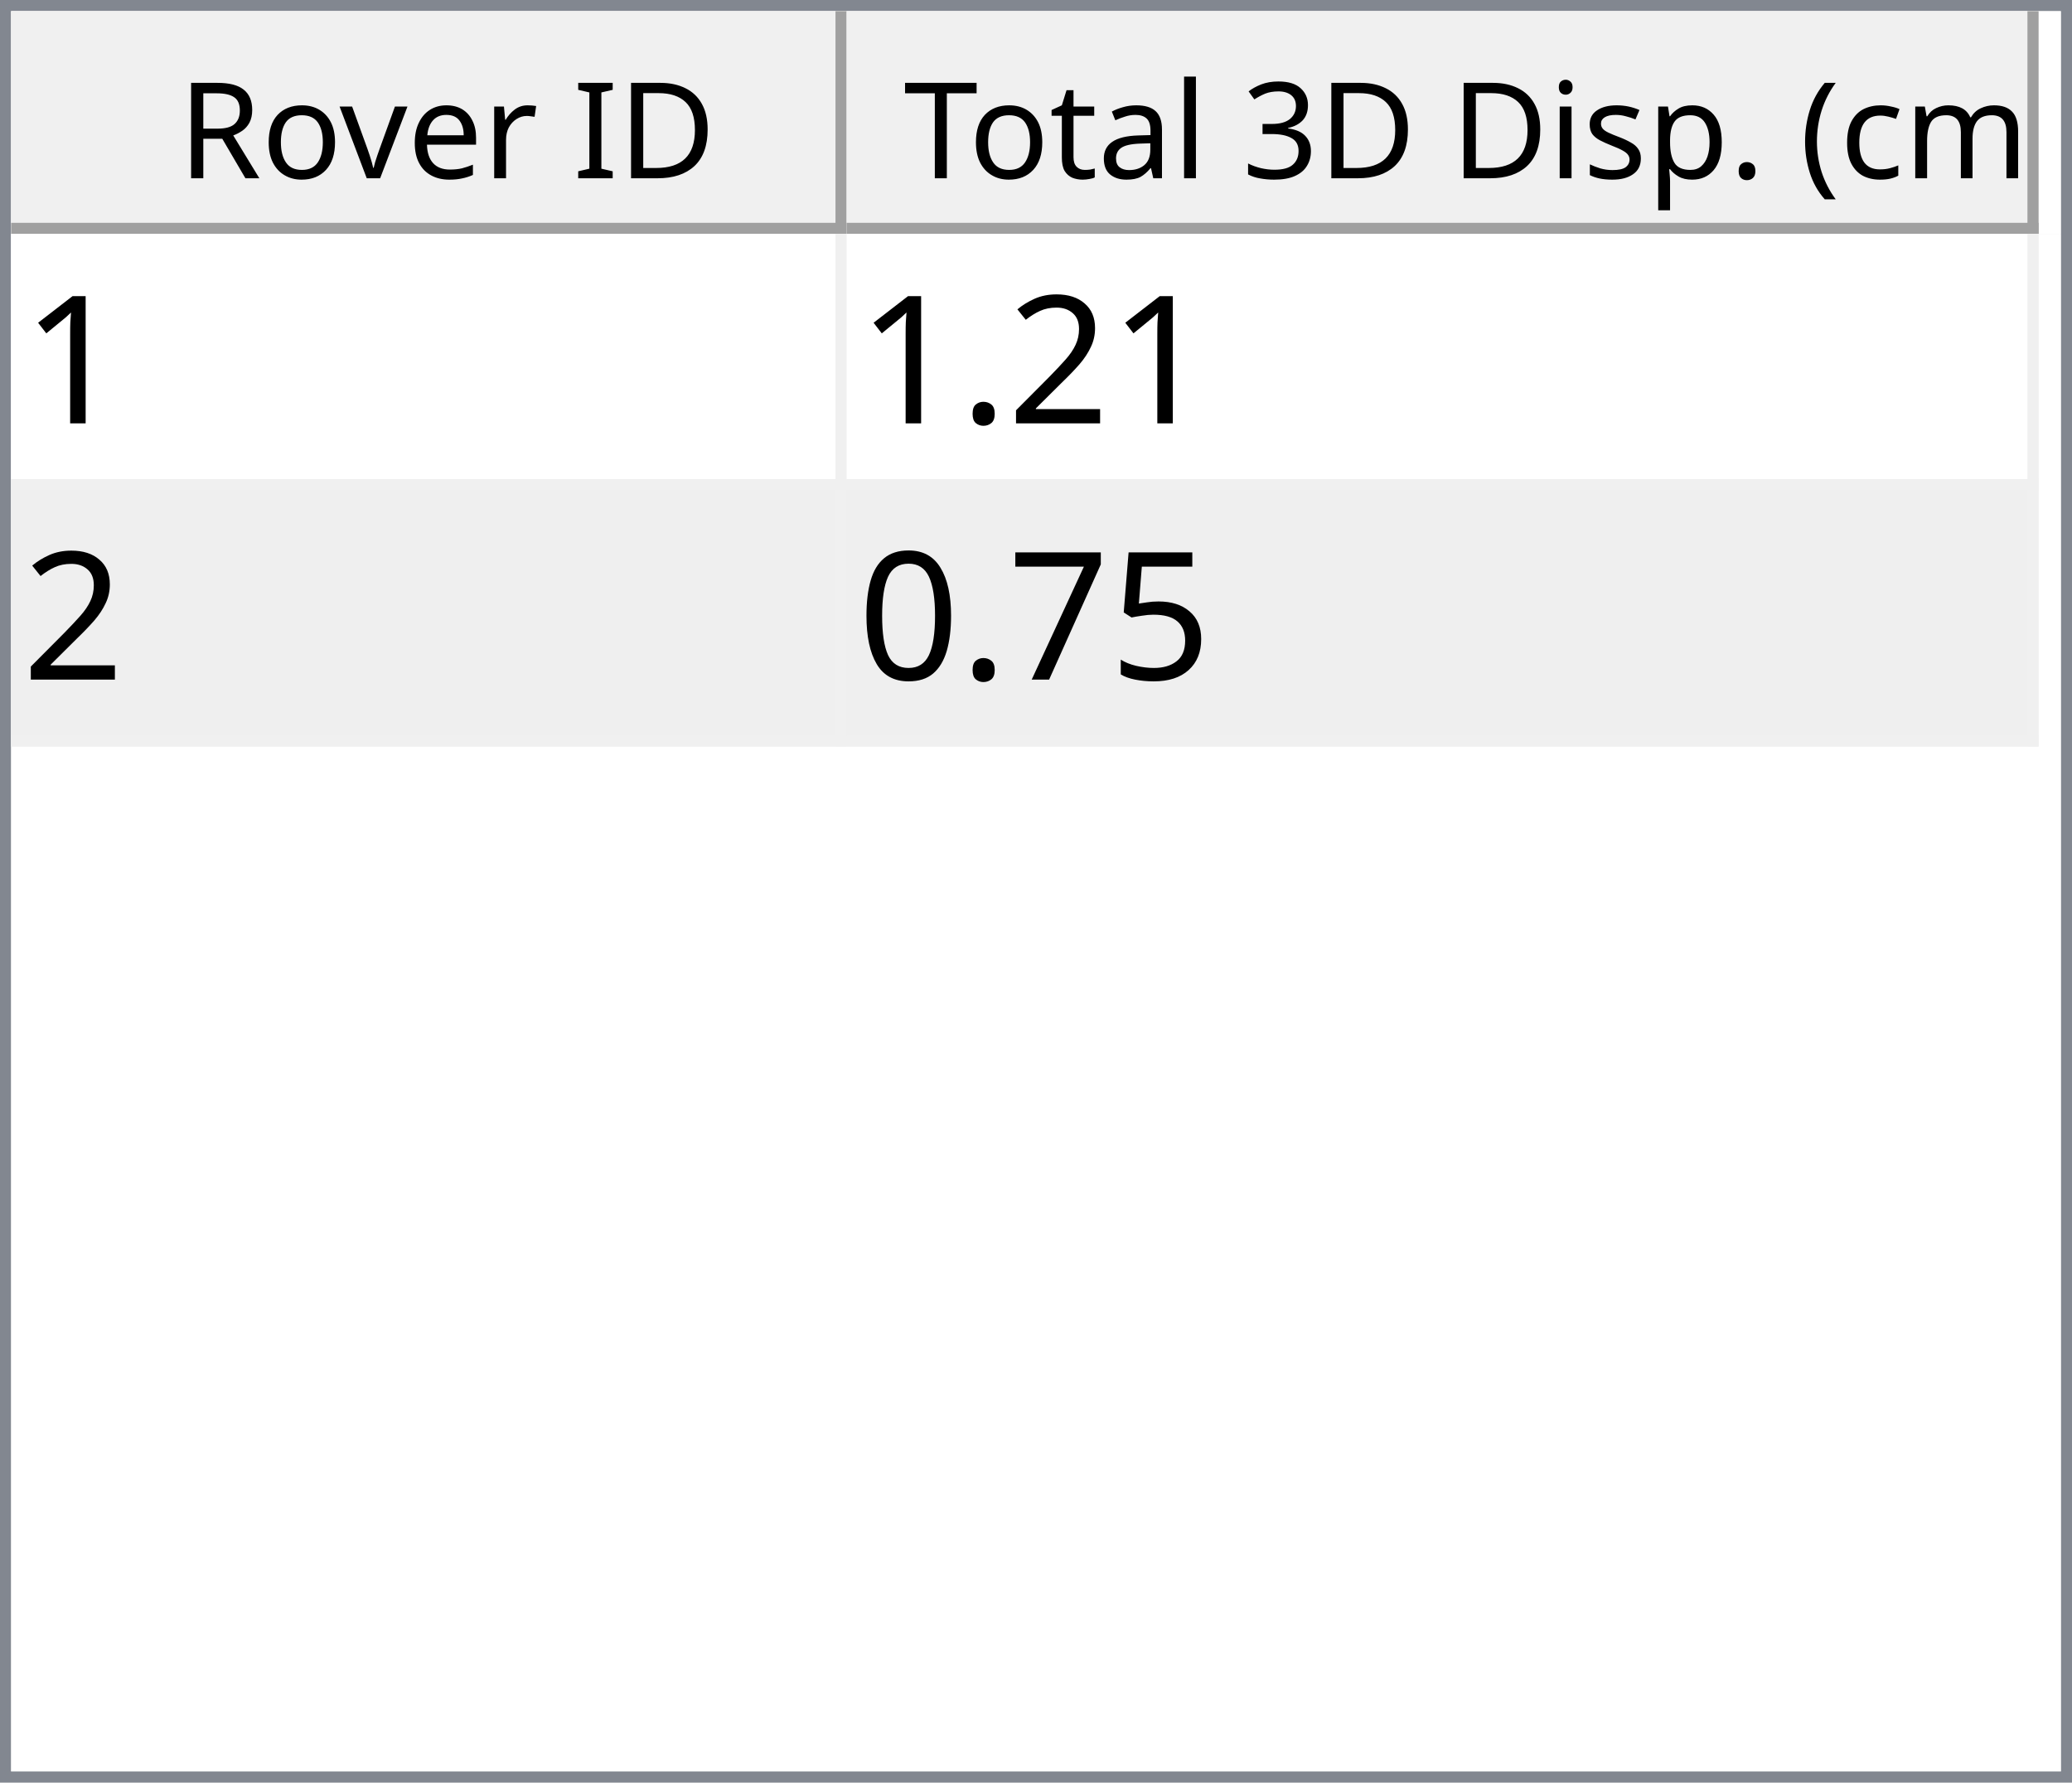
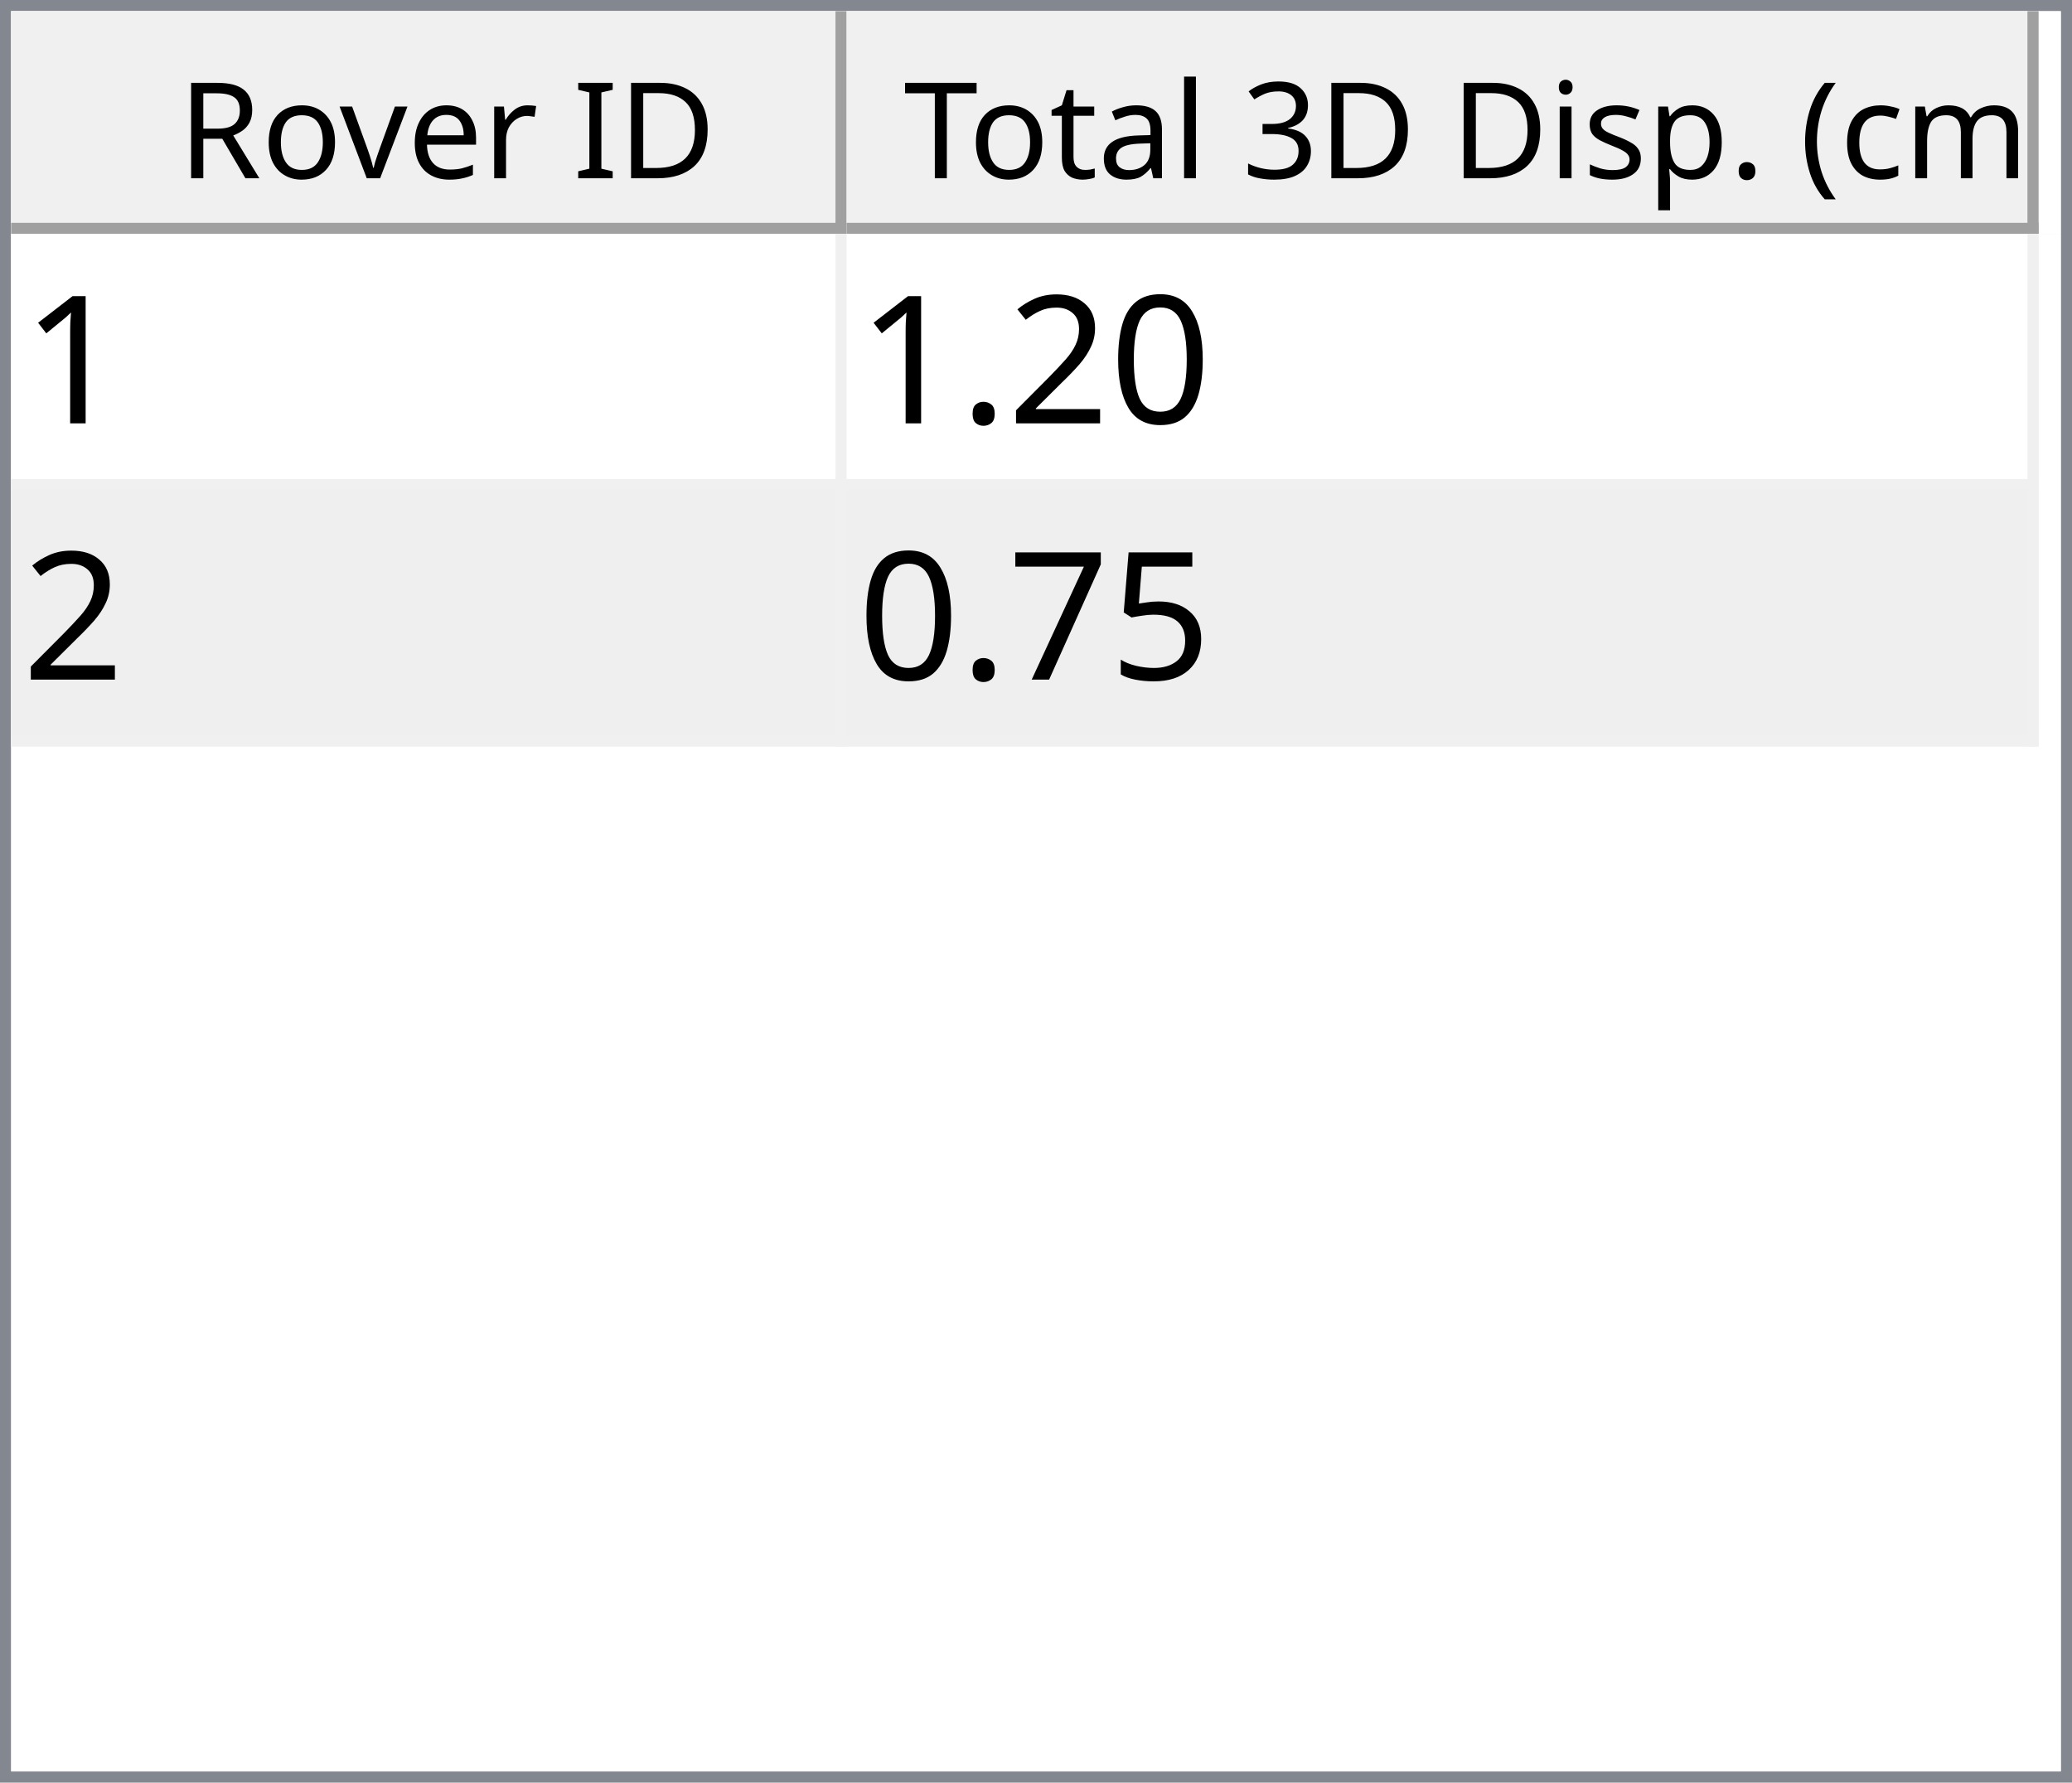
<svg xmlns="http://www.w3.org/2000/svg" style="fill-opacity:1; color-rendering:auto; color-interpolation:auto; text-rendering:auto; stroke:black; stroke-linecap:square; stroke-miterlimit:10; shape-rendering:auto; stroke-opacity:1; fill:black; stroke-dasharray:none; font-weight:normal; stroke-width:1; font-family:'Dialog'; font-style:normal; stroke-linejoin:miter; font-size:12px; stroke-dashoffset:0; image-rendering:auto;" width="186" height="160">
  <defs id="genericDefs" />
  <g>
    <defs id="defs1">
      <clipPath clipPathUnits="userSpaceOnUse" id="clipPath1">
        <path d="M0 0 L186 0 L186 160 L0 160 L0 0 Z" />
      </clipPath>
      <clipPath clipPathUnits="userSpaceOnUse" id="clipPath2">
        <path d="M0 0 L0 160 L186 160 L186 0 Z" />
      </clipPath>
      <clipPath clipPathUnits="userSpaceOnUse" id="clipPath3">
        <path d="M0 0 L0 20 L184 20 L184 0 Z" />
      </clipPath>
      <clipPath clipPathUnits="userSpaceOnUse" id="clipPath4">
        <path d="M0 0 L0 20 L75 20 L75 0 Z" />
      </clipPath>
      <clipPath clipPathUnits="userSpaceOnUse" id="clipPath5">
        <path d="M1 1 L1 19 L74 19 L74 1 Z" />
      </clipPath>
      <clipPath clipPathUnits="userSpaceOnUse" id="clipPath6">
        <path d="M0 0 L0 18 L73 18 L73 0 Z" />
      </clipPath>
      <clipPath clipPathUnits="userSpaceOnUse" id="clipPath7">
        <path d="M-0.5 -0.5 L-0.5 19.5 L74.5 19.5 L74.5 -0.5 Z" />
      </clipPath>
      <clipPath clipPathUnits="userSpaceOnUse" id="clipPath8">
        <path d="M0 0 L0 20 L107 20 L107 0 Z" />
      </clipPath>
      <clipPath clipPathUnits="userSpaceOnUse" id="clipPath9">
        <path d="M1 1 L1 19 L106 19 L106 1 Z" />
      </clipPath>
      <clipPath clipPathUnits="userSpaceOnUse" id="clipPath10">
        <path d="M0 0 L0 18 L105 18 L105 0 Z" />
      </clipPath>
      <clipPath clipPathUnits="userSpaceOnUse" id="clipPath11">
        <path d="M-0.5 -0.5 L-0.5 19.5 L106.5 19.5 L106.5 -0.5 Z" />
      </clipPath>
      <clipPath clipPathUnits="userSpaceOnUse" id="clipPath12">
        <path d="M0 0 L0 138 L184 138 L184 0 Z" />
      </clipPath>
      <clipPath clipPathUnits="userSpaceOnUse" id="clipPath13">
        <path d="M0 0 L0 46 L182 46 L182 0 Z" />
      </clipPath>
      <clipPath clipPathUnits="userSpaceOnUse" id="clipPath14">
        <path d="M-0.5 -0.5 L-0.5 45.5 L181.5 45.5 L181.5 -0.5 Z" />
      </clipPath>
      <clipPath clipPathUnits="userSpaceOnUse" id="clipPath15">
        <path d="M0 0 L0 22 L74 22 L74 0 Z" />
      </clipPath>
      <clipPath clipPathUnits="userSpaceOnUse" id="clipPath16">
        <path d="M0 0 L0 22 L106 22 L106 0 Z" />
      </clipPath>
      <font horiz-adv-x="64.551" id="font1">
        <font-face ascent="107.91" descent="25.098" units-per-em="100" style="font-style:normal; font-family:Segoe UI; font-weight:normal;" />
        <missing-glyph horiz-adv-x="64.551" d="M8.109 0 L8.109 68.266 L56.453 68.266 L56.453 0 L8.109 0 ZM15.328 7.234 L49.219 7.234 L49.219 61.031 L15.328 61.031 L15.328 7.234 Z" />
        <glyph unicode="D" horiz-adv-x="70.117" d="M9.188 0 L9.188 70.016 L28.516 70.016 Q65.531 70.016 65.531 35.891 Q65.531 19.672 55.25 9.836 Q44.969 0 27.734 0 L9.188 0 ZM17.391 62.594 L17.391 7.422 L27.828 7.422 Q41.609 7.422 49.273 14.797 Q56.938 22.172 56.938 35.688 Q56.938 62.594 28.328 62.594 L17.391 62.594 Z" />
        <glyph unicode="I" horiz-adv-x="26.611" d="M17.391 0 L9.188 0 L9.188 70.016 L17.391 70.016 L17.391 0 Z" />
        <glyph unicode=" " horiz-adv-x="27.393" d="" />
        <glyph unicode="r" horiz-adv-x="34.766" d="M34.188 41.891 Q32.078 43.5 28.125 43.5 Q23 43.5 19.555 38.672 Q16.109 33.844 16.109 25.484 L16.109 0 L8.109 0 L8.109 50 L16.109 50 L16.109 39.703 L16.312 39.703 Q18.016 44.969 21.531 47.922 Q25.047 50.875 29.391 50.875 Q32.516 50.875 34.188 50.203 L34.188 41.891 Z" />
        <glyph unicode="e" horiz-adv-x="52.295" d="M48.297 23 L12.984 23 Q13.188 14.656 17.484 10.109 Q21.781 5.562 29.297 5.562 Q37.75 5.562 44.828 11.141 L44.828 3.609 Q38.234 -1.172 27.391 -1.172 Q16.797 -1.172 10.742 5.641 Q4.688 12.453 4.688 24.812 Q4.688 36.469 11.305 43.82 Q17.922 51.172 27.734 51.172 Q37.547 51.172 42.922 44.828 Q48.297 38.484 48.297 27.203 L48.297 23 ZM40.094 29.781 Q40.047 36.719 36.75 40.578 Q33.453 44.438 27.594 44.438 Q21.922 44.438 17.969 40.383 Q14.016 36.328 13.094 29.781 L40.094 29.781 Z" />
        <glyph unicode="v" horiz-adv-x="47.9" d="M47.406 50 L27.484 0 L19.625 0 L0.688 50 L9.469 50 L22.172 13.672 Q23.578 9.672 23.922 6.688 L24.125 6.688 Q24.609 10.453 25.688 13.484 L38.969 50 L47.406 50 Z" />
        <glyph unicode="o" horiz-adv-x="58.594" d="M29 -1.172 Q17.922 -1.172 11.305 5.836 Q4.688 12.844 4.688 24.422 Q4.688 37.016 11.57 44.094 Q18.453 51.172 30.172 51.172 Q41.359 51.172 47.633 44.289 Q53.906 37.406 53.906 25.203 Q53.906 13.234 47.141 6.031 Q40.375 -1.172 29 -1.172 ZM29.594 44.438 Q21.875 44.438 17.383 39.188 Q12.891 33.938 12.891 24.703 Q12.891 15.828 17.43 10.695 Q21.969 5.562 29.594 5.562 Q37.359 5.562 41.531 10.594 Q45.703 15.625 45.703 24.906 Q45.703 34.281 41.531 39.359 Q37.359 44.438 29.594 44.438 Z" />
        <glyph unicode="R" horiz-adv-x="59.814" d="M59.375 0 L49.609 0 L37.891 19.625 Q36.281 22.359 34.766 24.289 Q33.25 26.219 31.664 27.438 Q30.078 28.656 28.25 29.219 Q26.422 29.781 24.125 29.781 L17.391 29.781 L17.391 0 L9.188 0 L9.188 70.016 L30.078 70.016 Q34.672 70.016 38.555 68.867 Q42.438 67.719 45.289 65.375 Q48.141 63.031 49.758 59.547 Q51.375 56.062 51.375 51.375 Q51.375 47.703 50.273 44.656 Q49.172 41.609 47.148 39.211 Q45.125 36.812 42.266 35.133 Q39.406 33.453 35.844 32.516 L35.844 32.328 Q37.594 31.547 38.891 30.547 Q40.188 29.547 41.359 28.18 Q42.531 26.812 43.68 25.078 Q44.828 23.344 46.234 21.047 L59.375 0 ZM17.391 62.594 L17.391 37.203 L28.516 37.203 Q31.594 37.203 34.203 38.133 Q36.812 39.062 38.719 40.797 Q40.625 42.531 41.703 45.047 Q42.781 47.562 42.781 50.688 Q42.781 56.297 39.141 59.445 Q35.5 62.594 28.609 62.594 L17.391 62.594 Z" />
        <glyph unicode=")" horiz-adv-x="30.176" d="M8.297 -15.922 L1.172 -15.922 Q16.406 2.344 16.406 26.812 Q16.406 51.469 1.078 70.016 L8.297 70.016 Q23.531 52.156 23.531 26.703 Q23.531 1.375 8.297 -15.922 Z" />
        <glyph unicode="m" horiz-adv-x="86.133" d="M79.109 0 L71.094 0 L71.094 28.719 Q71.094 37.016 68.531 40.727 Q65.969 44.438 59.906 44.438 Q54.781 44.438 51.195 39.75 Q47.609 35.062 47.609 28.516 L47.609 0 L39.594 0 L39.594 29.688 Q39.594 44.438 28.219 44.438 Q22.953 44.438 19.531 40.016 Q16.109 35.594 16.109 28.516 L16.109 0 L8.109 0 L8.109 50 L16.109 50 L16.109 42.094 L16.312 42.094 Q21.625 51.172 31.844 51.172 Q36.969 51.172 40.773 48.312 Q44.578 45.453 46 40.828 Q51.562 51.172 62.594 51.172 Q79.109 51.172 79.109 30.812 L79.109 0 Z" />
        <glyph unicode="c" horiz-adv-x="46.191" d="M42.188 2.297 Q36.422 -1.172 28.516 -1.172 Q17.828 -1.172 11.258 5.789 Q4.688 12.75 4.688 23.828 Q4.688 36.188 11.766 43.68 Q18.844 51.172 30.672 51.172 Q37.25 51.172 42.281 48.734 L42.281 40.531 Q36.719 44.438 30.375 44.438 Q22.703 44.438 17.797 38.945 Q12.891 33.453 12.891 24.516 Q12.891 15.719 17.508 10.641 Q22.125 5.562 29.891 5.562 Q36.422 5.562 42.188 9.906 L42.188 2.297 Z" />
        <glyph unicode="(" horiz-adv-x="30.176" d="M29.109 -15.922 L21.969 -15.922 Q6.844 1.375 6.844 26.703 Q6.844 52.156 21.969 70.016 L29.203 70.016 Q13.875 51.469 13.875 26.812 Q13.875 2.344 29.109 -15.922 Z" />
        <glyph unicode="." horiz-adv-x="21.68" d="M10.891 -1.078 Q8.641 -1.078 7.055 0.539 Q5.469 2.156 5.469 4.391 Q5.469 6.641 7.055 8.273 Q8.641 9.906 10.891 9.906 Q13.188 9.906 14.797 8.273 Q16.406 6.641 16.406 4.391 Q16.406 2.156 14.797 0.539 Q13.188 -1.078 10.891 -1.078 Z" />
        <glyph unicode="p" horiz-adv-x="58.789" d="M16.312 7.234 L16.109 7.234 L16.109 -23 L8.109 -23 L8.109 50 L16.109 50 L16.109 41.219 L16.312 41.219 Q22.219 51.172 33.594 51.172 Q43.266 51.172 48.688 44.461 Q54.109 37.75 54.109 26.469 Q54.109 13.922 48 6.375 Q41.891 -1.172 31.297 -1.172 Q21.578 -1.172 16.312 7.234 ZM16.109 27.391 L16.109 20.406 Q16.109 14.203 20.141 9.883 Q24.172 5.562 30.375 5.562 Q37.641 5.562 41.773 11.133 Q45.906 16.703 45.906 26.609 Q45.906 34.969 42.047 39.703 Q38.188 44.438 31.594 44.438 Q24.609 44.438 20.359 39.578 Q16.109 34.719 16.109 27.391 Z" />
        <glyph unicode="s" horiz-adv-x="42.432" d="M5.078 1.812 L5.078 10.406 Q11.625 5.562 19.484 5.562 Q30.031 5.562 30.031 12.594 Q30.031 14.594 29.125 15.992 Q28.219 17.391 26.68 18.461 Q25.141 19.531 23.07 20.383 Q21 21.234 18.609 22.172 Q15.281 23.484 12.766 24.828 Q10.25 26.172 8.57 27.859 Q6.891 29.547 6.031 31.695 Q5.172 33.844 5.172 36.719 Q5.172 40.234 6.789 42.945 Q8.406 45.656 11.086 47.484 Q13.766 49.312 17.211 50.242 Q20.656 51.172 24.312 51.172 Q30.812 51.172 35.938 48.922 L35.938 40.828 Q30.422 44.438 23.25 44.438 Q21 44.438 19.195 43.922 Q17.391 43.406 16.094 42.477 Q14.797 41.547 14.086 40.258 Q13.375 38.969 13.375 37.406 Q13.375 35.453 14.086 34.133 Q14.797 32.812 16.164 31.789 Q17.531 30.766 19.484 29.938 Q21.438 29.109 23.922 28.125 Q27.25 26.859 29.883 25.516 Q32.516 24.172 34.375 22.484 Q36.234 20.797 37.234 18.602 Q38.234 16.406 38.234 13.375 Q38.234 9.672 36.602 6.938 Q34.969 4.203 32.234 2.398 Q29.5 0.594 25.93 -0.289 Q22.359 -1.172 18.453 -1.172 Q10.75 -1.172 5.078 1.812 Z" />
        <glyph unicode="i" horiz-adv-x="24.219" d="M12.203 62.703 Q10.062 62.703 8.547 64.164 Q7.031 65.625 7.031 67.875 Q7.031 70.125 8.547 71.609 Q10.062 73.094 12.203 73.094 Q14.406 73.094 15.945 71.609 Q17.484 70.125 17.484 67.875 Q17.484 65.719 15.945 64.211 Q14.406 62.703 12.203 62.703 ZM16.109 0 L8.109 0 L8.109 50 L16.109 50 L16.109 0 Z" />
        <glyph unicode="3" horiz-adv-x="53.906" d="M46.531 19.828 Q46.531 15.094 44.75 11.211 Q42.969 7.328 39.719 4.57 Q36.469 1.812 31.93 0.297 Q27.391 -1.219 21.922 -1.219 Q11.922 -1.219 6 2.594 L6 11.188 Q13.094 5.609 22.219 5.609 Q25.875 5.609 28.828 6.539 Q31.781 7.469 33.906 9.227 Q36.031 10.984 37.18 13.477 Q38.328 15.969 38.328 19.094 Q38.328 32.812 18.797 32.812 L12.984 32.812 L12.984 39.594 L18.5 39.594 Q35.797 39.594 35.797 52.484 Q35.797 64.406 22.609 64.406 Q15.188 64.406 8.688 59.422 L8.688 67.188 Q15.375 71.188 24.609 71.188 Q29 71.188 32.57 69.969 Q36.141 68.75 38.68 66.555 Q41.219 64.359 42.609 61.281 Q44 58.203 44 54.5 Q44 40.672 30.031 36.719 L30.031 36.531 Q33.594 36.141 36.625 34.797 Q39.656 33.453 41.852 31.305 Q44.047 29.156 45.289 26.25 Q46.531 23.344 46.531 19.828 Z" />
        <glyph unicode="l" horiz-adv-x="24.219" d="M16.109 0 L8.109 0 L8.109 74.031 L16.109 74.031 L16.109 0 Z" />
        <glyph unicode="a" horiz-adv-x="50.879" d="M43.891 0 L35.891 0 L35.891 7.812 L35.688 7.812 Q30.469 -1.172 20.312 -1.172 Q12.844 -1.172 8.617 2.781 Q4.391 6.734 4.391 13.281 Q4.391 27.297 20.906 29.594 L35.891 31.688 Q35.891 44.438 25.594 44.438 Q16.547 44.438 9.281 38.281 L9.281 46.484 Q16.656 51.172 26.266 51.172 Q43.891 51.172 43.891 32.516 L43.891 0 ZM35.891 25.297 L23.828 23.641 Q18.266 22.859 15.43 20.875 Q12.594 18.891 12.594 13.875 Q12.594 10.203 15.211 7.883 Q17.828 5.562 22.172 5.562 Q28.125 5.562 32.008 9.742 Q35.891 13.922 35.891 20.312 L35.891 25.297 Z" />
        <glyph unicode="t" horiz-adv-x="33.887" d="M31.297 0.484 Q28.469 -1.078 23.828 -1.078 Q10.688 -1.078 10.688 13.578 L10.688 43.172 L2.094 43.172 L2.094 50 L10.688 50 L10.688 62.203 L18.703 64.797 L18.703 50 L31.297 50 L31.297 43.172 L18.703 43.172 L18.703 14.984 Q18.703 9.969 20.414 7.82 Q22.125 5.672 26.078 5.672 Q29.109 5.672 31.297 7.328 L31.297 0.484 Z" />
        <glyph unicode="T" horiz-adv-x="52.393" d="M50.594 62.594 L30.375 62.594 L30.375 0 L22.172 0 L22.172 62.594 L2 62.594 L2 70.016 L50.594 70.016 L50.594 62.594 Z" />
      </font>
      <font horiz-adv-x="75.0" id="font2">
        <font-face ascent="100.537" descent="21.973" units-per-em="100" style="font-style:normal; font-family:sans-serif; font-weight:normal;" />
        <missing-glyph horiz-adv-x="75.0" d="M12.5 0 L12.5 62.5 L62.5 62.5 L62.5 0 L12.5 0 ZM14.062 1.562 L60.938 1.562 L60.938 60.938 L14.062 60.938 L14.062 1.562 Z" />
        <glyph unicode="1" horiz-adv-x="55.615" d="M37.25 0 L28.469 0 L28.469 56 Q25.297 52.984 20.141 49.953 Q14.984 46.922 10.891 45.406 L10.891 53.906 Q18.266 57.375 23.781 62.305 Q29.297 67.234 31.594 71.875 L37.25 71.875 L37.25 0 Z" />
+         <glyph unicode="0" horiz-adv-x="55.615" d="M4.156 35.297 Q4.156 48 6.766 55.742 Q9.375 63.484 14.523 67.68 Q19.672 71.875 27.484 71.875 Q33.25 71.875 37.594 69.555 Q41.938 67.234 44.773 62.867 Q47.609 58.5 49.219 52.227 Q50.828 45.953 50.828 35.297 Q50.828 22.703 48.242 14.969 Q45.656 7.234 40.508 3.008 Q35.359 -1.219 27.484 -1.219 Q17.141 -1.219 11.234 6.203 Q4.156 15.141 4.156 35.297 ZM13.188 35.297 Q13.188 17.672 17.312 11.836 Q21.438 6 27.484 6 Q33.547 6 37.672 11.859 Q41.797 17.719 41.797 35.297 Q41.797 52.984 37.672 58.789 Q33.547 64.594 27.391 64.594 Q21.344 64.594 17.719 59.469 Q13.188 52.938 13.188 35.297 Z" />
        <glyph unicode="2" horiz-adv-x="55.615" d="M50.344 8.453 L50.344 0 L3.031 0 Q2.938 3.172 4.047 6.109 Q5.859 10.938 9.836 15.625 Q13.812 20.312 21.344 26.469 Q33.016 36.031 37.117 41.625 Q41.219 47.219 41.219 52.203 Q41.219 57.422 37.477 61.008 Q33.734 64.594 27.734 64.594 Q21.391 64.594 17.578 60.789 Q13.766 56.984 13.719 50.25 L4.688 51.172 Q5.609 61.281 11.664 66.578 Q17.719 71.875 27.938 71.875 Q38.234 71.875 44.242 66.164 Q50.25 60.453 50.25 52 Q50.25 47.703 48.492 43.555 Q46.734 39.406 42.656 34.812 Q38.578 30.219 29.109 22.219 Q21.188 15.578 18.945 13.211 Q16.703 10.844 15.234 8.453 L50.344 8.453 Z" />
        <glyph unicode="." horiz-adv-x="27.783" d="M9.078 0 L9.078 10.016 L19.094 10.016 L19.094 0 L9.078 0 Z" />
        <glyph unicode="5" horiz-adv-x="55.615" d="M4.156 18.75 L13.375 19.531 Q14.406 12.797 18.141 9.398 Q21.875 6 27.156 6 Q33.5 6 37.891 10.789 Q42.281 15.578 42.281 23.484 Q42.281 31 38.062 35.352 Q33.844 39.703 27 39.703 Q22.75 39.703 19.336 37.773 Q15.922 35.844 13.969 32.766 L5.719 33.844 L12.641 70.609 L48.25 70.609 L48.25 62.203 L19.672 62.203 L15.828 42.969 Q22.266 47.469 29.344 47.469 Q38.719 47.469 45.164 40.969 Q51.609 34.469 51.609 24.266 Q51.609 14.547 45.953 7.469 Q39.062 -1.219 27.156 -1.219 Q17.391 -1.219 11.211 4.25 Q5.031 9.719 4.156 18.75 Z" />
        <glyph unicode="7" horiz-adv-x="55.615" d="M4.734 62.203 L4.734 70.656 L51.078 70.656 L51.078 63.812 Q44.234 56.547 37.523 44.484 Q30.812 32.422 27.156 19.672 Q24.516 10.688 23.781 0 L14.75 0 Q14.891 8.453 18.062 20.414 Q21.234 32.375 27.172 43.484 Q33.109 54.594 39.797 62.203 L4.734 62.203 Z" />
-         <glyph unicode="0" horiz-adv-x="55.615" d="M4.156 35.297 Q4.156 48 6.766 55.742 Q9.375 63.484 14.523 67.68 Q19.672 71.875 27.484 71.875 Q33.25 71.875 37.594 69.555 Q41.938 67.234 44.773 62.867 Q47.609 58.5 49.219 52.227 Q50.828 45.953 50.828 35.297 Q50.828 22.703 48.242 14.969 Q45.656 7.234 40.508 3.008 Q35.359 -1.219 27.484 -1.219 Q17.141 -1.219 11.234 6.203 Q4.156 15.141 4.156 35.297 ZM13.188 35.297 Q13.188 17.672 17.312 11.836 Q21.438 6 27.484 6 Q33.547 6 37.672 11.859 Q41.797 17.719 41.797 35.297 Q41.797 52.984 37.672 58.789 Q33.547 64.594 27.391 64.594 Q21.344 64.594 17.719 59.469 Q13.188 52.938 13.188 35.297 Z" />
      </font>
    </defs>
    <g style="fill:white; stroke:white;">
      <rect x="0" y="0" width="186" style="clip-path:url(#clipPath1); stroke:none;" height="160" />
    </g>
    <g style="fill:white; text-rendering:optimizeSpeed; color-rendering:optimizeSpeed; image-rendering:optimizeSpeed; shape-rendering:crispEdges; stroke:white; color-interpolation:sRGB;">
      <rect x="0" width="186" height="160" y="0" style="stroke:none;" />
      <path style="stroke:none;" d="M0 160 L186 160 L186 0 L0 0 Z" />
    </g>
    <g style="fill:rgb(240,240,240); font-family:'Segoe UI'; stroke:rgb(240,240,240);">
      <rect x="0" y="0" width="186" style="clip-path:url(#clipPath2); stroke:none;" height="160" />
    </g>
    <g style="fill:rgb(130,135,144); font-family:'Segoe UI'; stroke:rgb(130,135,144);">
      <path d="M0 0 L186 0 L186 160 L0 160 L0 0 ZM1 1 L185 1 L185 159 L1 159 L1 1 Z" style="fill-rule:evenodd; clip-path:url(#clipPath2); stroke:none;" />
    </g>
    <g style="fill:white; font-family:'Segoe UI'; stroke:white;" transform="translate(1,1)">
      <rect x="0" y="0" width="184" style="clip-path:url(#clipPath3); stroke:none;" height="20" />
    </g>
    <g style="fill:rgb(240,240,240); font-family:'Segoe UI'; stroke:rgb(240,240,240);" transform="translate(1,1)">
      <rect x="0" y="0" width="75" style="clip-path:url(#clipPath4); stroke:none;" height="20" />
    </g>
    <g style="font-family:'Segoe UI';" transform="translate(2,2)">
      <text x="14" xml:space="preserve" y="14" style="clip-path:url(#clipPath6); stroke:none;">Rover ID</text>
    </g>
    <g style="fill:rgb(160,160,160); font-family:'Segoe UI'; stroke:rgb(160,160,160); stroke-linejoin:bevel;" transform="translate(1.5,1.5)">
      <line x1="74" x2="74" y1="0" style="fill:none; clip-path:url(#clipPath7);" y2="19" />
    </g>
    <g style="fill:rgb(160,160,160); font-family:'Segoe UI'; stroke:rgb(160,160,160); stroke-linejoin:bevel;" transform="matrix(1,0,0,1,1,1) translate(0.5,0.5)">
      <line x1="0" x2="74" y1="19" style="fill:none; clip-path:url(#clipPath7);" y2="19" />
    </g>
    <g style="fill:rgb(240,240,240); font-family:'Segoe UI'; stroke:rgb(240,240,240);" transform="translate(76,1)">
      <rect x="0" y="0" width="107" style="clip-path:url(#clipPath8); stroke:none;" height="20" />
    </g>
    <g style="font-family:'Segoe UI';" transform="translate(77,2)">
      <text x="1" xml:space="preserve" y="14" style="clip-path:url(#clipPath10); stroke:none;"> Total 3D Disp. (cm)</text>
    </g>
    <g style="fill:rgb(160,160,160); font-family:'Segoe UI'; stroke:rgb(160,160,160); stroke-linejoin:bevel;" transform="translate(76.5,1.5)">
      <line x1="106" x2="106" y1="0" style="fill:none; clip-path:url(#clipPath11);" y2="19" />
    </g>
    <g style="fill:rgb(160,160,160); font-family:'Segoe UI'; stroke:rgb(160,160,160); stroke-linejoin:bevel;" transform="matrix(1,0,0,1,76,1) translate(0.5,0.5)">
      <line x1="0" x2="106" y1="19" style="fill:none; clip-path:url(#clipPath11);" y2="19" />
    </g>
    <g style="fill:white; font-family:'Segoe UI'; stroke:white;" transform="translate(1,21)">
      <rect x="0" y="0" width="184" style="clip-path:url(#clipPath12); stroke:none;" height="138" />
    </g>
    <g style="fill:rgb(240,240,240); font-size:16px; font-family:sans-serif; stroke:rgb(240,240,240);" transform="translate(1,21)">
      <rect x="0" y="0" width="182" style="clip-path:url(#clipPath13); stroke:none;" height="46" />
      <line transform="translate(0.5,0.5)" x1="0" x2="181" y1="22" style="clip-path:url(#clipPath14); fill:none; stroke-linejoin:bevel;" y2="22" />
    </g>
    <g transform="matrix(1,0,0,1,1,21) translate(0.5,0.5)" style="fill:rgb(240,240,240); font-size:16px; font-family:sans-serif; stroke:rgb(240,240,240); stroke-linejoin:bevel;">
      <line x1="0" x2="181" y1="45" style="fill:none; clip-path:url(#clipPath14);" y2="45" />
    </g>
    <g transform="matrix(1,0,0,1,1,21) translate(0.5,0.5)" style="fill:rgb(240,240,240); font-size:16px; font-family:sans-serif; stroke:rgb(240,240,240); stroke-linejoin:bevel;">
      <line x1="74" x2="74" y1="0" style="fill:none; clip-path:url(#clipPath14);" y2="45" />
    </g>
    <g transform="matrix(1,0,0,1,1,21) translate(0.5,0.5)" style="fill:rgb(240,240,240); font-size:16px; font-family:sans-serif; stroke:rgb(240,240,240); stroke-linejoin:bevel;">
      <line x1="181" x2="181" y1="0" style="fill:none; clip-path:url(#clipPath14);" y2="45" />
    </g>
    <g style="fill:white; font-size:16px; font-family:sans-serif; stroke:white;" transform="matrix(1,0,0,1,1,21)">
      <rect x="0" y="0" width="74" style="clip-path:url(#clipPath15); stroke:none;" height="22" />
      <text x="1" y="17" style="fill:black; clip-path:url(#clipPath15); stroke:none;" xml:space="preserve">1</text>
    </g>
    <g style="fill:white; font-size:16px; font-family:sans-serif; stroke:white;" transform="matrix(1,0,0,1,1,21) translate(75,0)">
      <rect x="0" y="0" width="106" style="clip-path:url(#clipPath16); stroke:none;" height="22" />
-       <text x="1" y="17" style="fill:black; clip-path:url(#clipPath16); stroke:none;" xml:space="preserve">1.21</text>
+       <text x="1" y="17" style="fill:black; clip-path:url(#clipPath16); stroke:none;" xml:space="preserve">1.20</text>
    </g>
    <g style="fill:rgb(239,239,239); font-size:16px; font-family:sans-serif; stroke:rgb(239,239,239);" transform="matrix(1,0,0,1,1,21) translate(0,23)">
      <rect x="0" y="0" width="74" style="clip-path:url(#clipPath15); stroke:none;" height="22" />
      <text x="1" y="17" style="fill:black; clip-path:url(#clipPath15); stroke:none;" xml:space="preserve">2</text>
    </g>
    <g style="fill:rgb(239,239,239); font-size:16px; font-family:sans-serif; stroke:rgb(239,239,239);" transform="matrix(1,0,0,1,1,21) translate(75,23)">
      <rect x="0" y="0" width="106" style="clip-path:url(#clipPath16); stroke:none;" height="22" />
      <text x="1" y="17" style="fill:black; clip-path:url(#clipPath16); stroke:none;" xml:space="preserve">0.75</text>
    </g>
  </g>
</svg>
